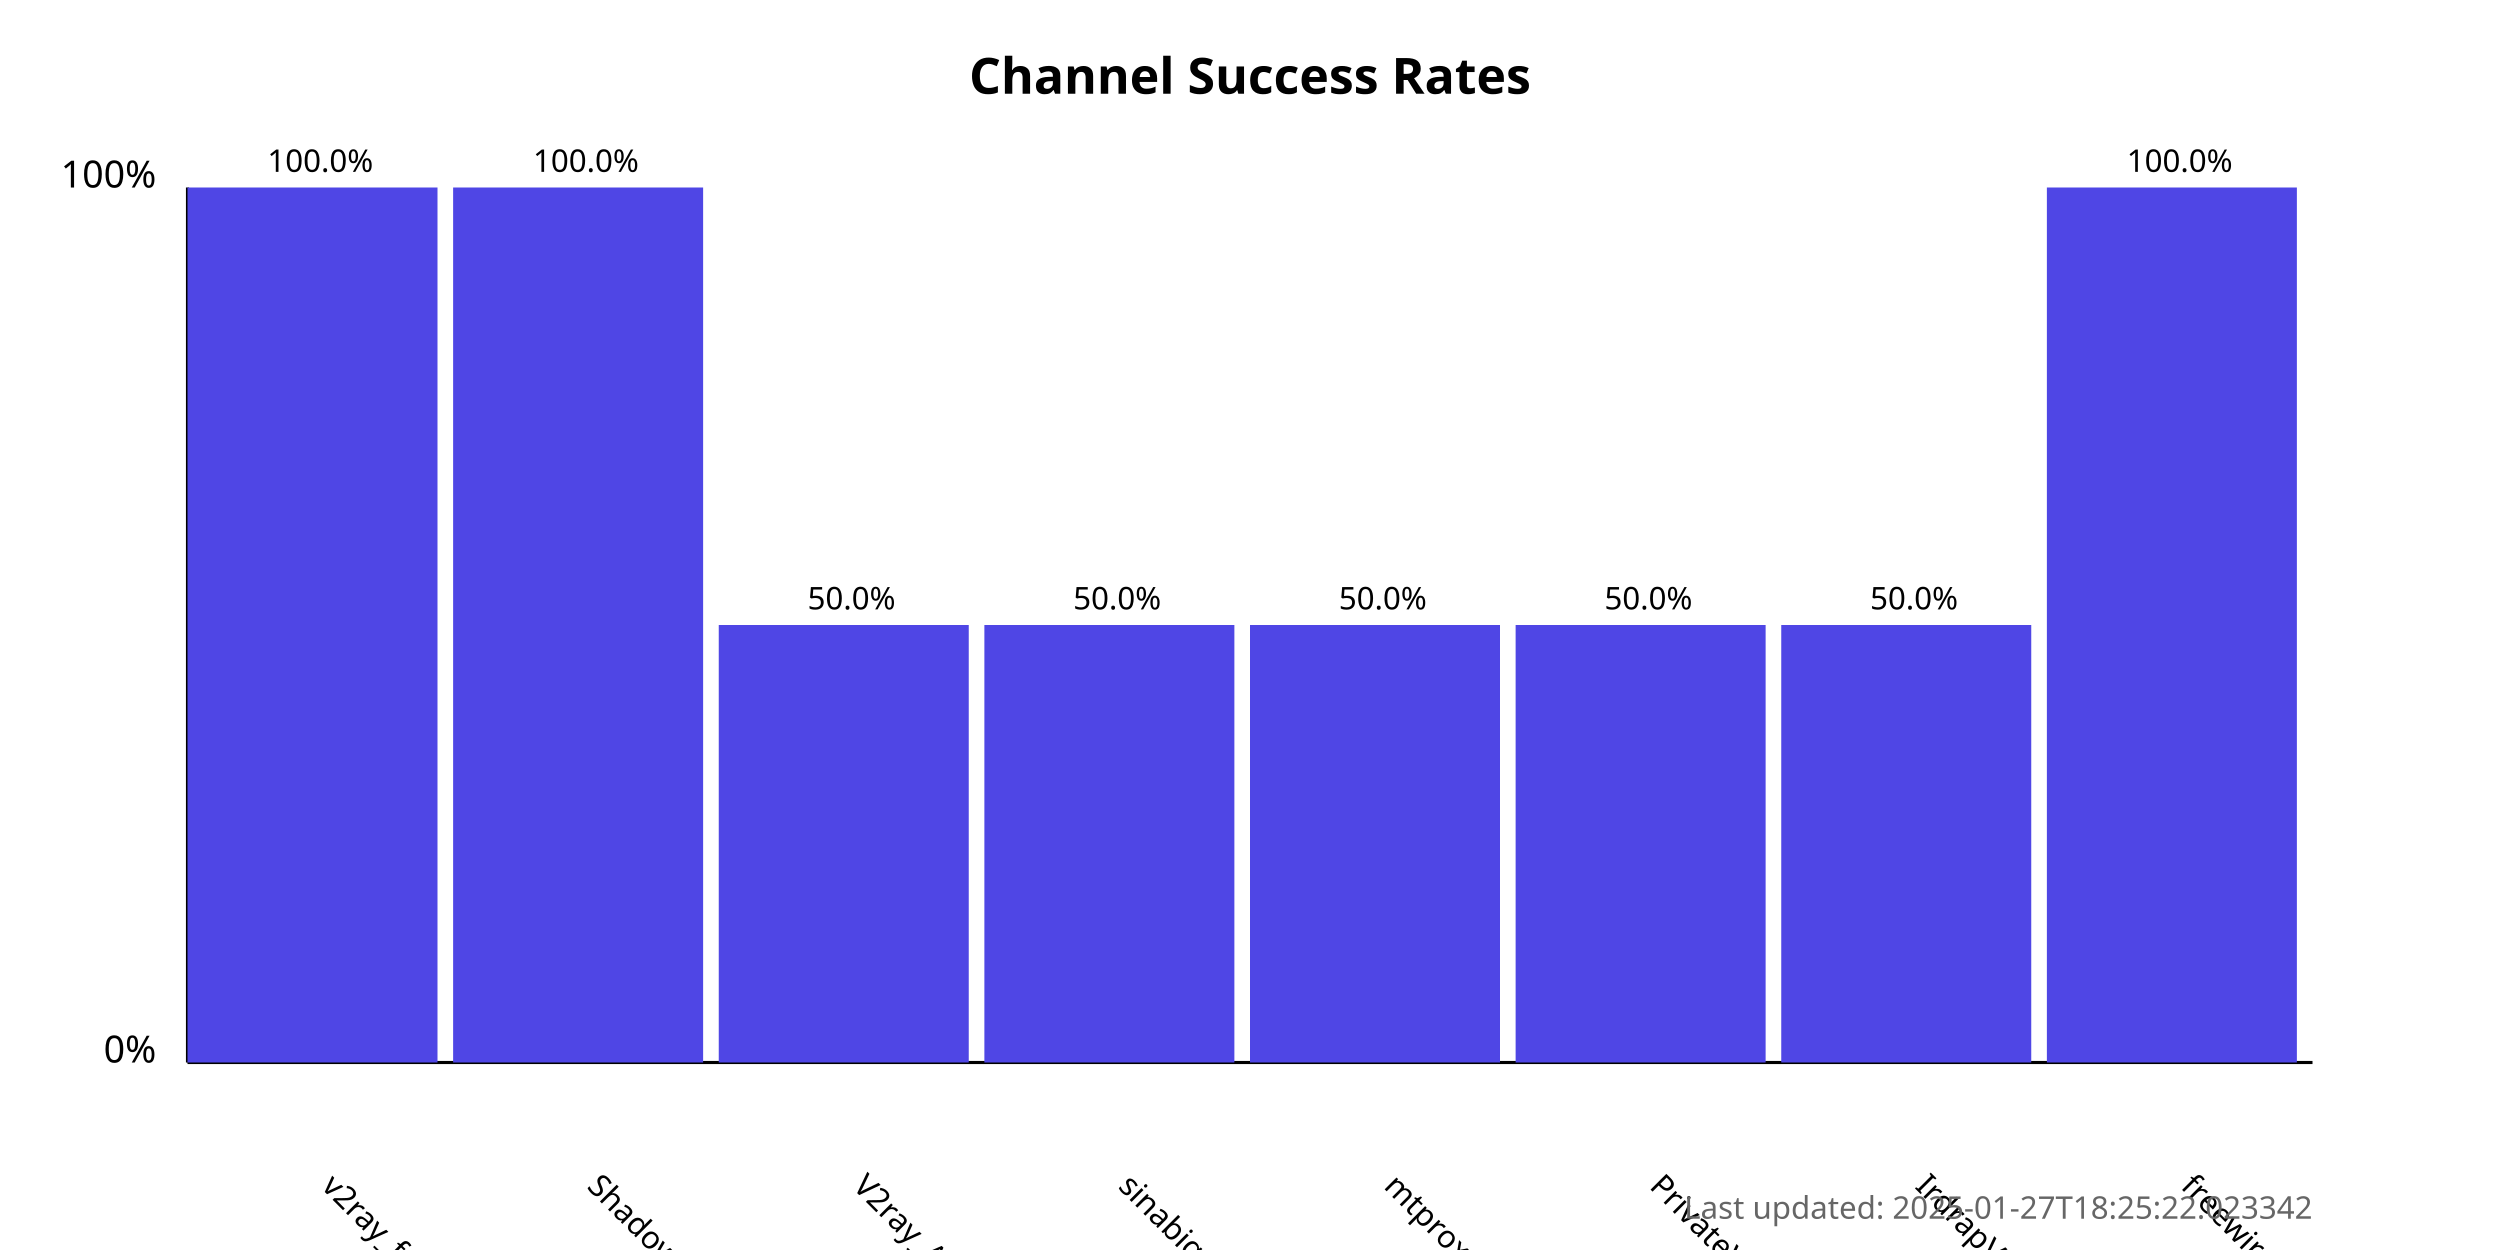
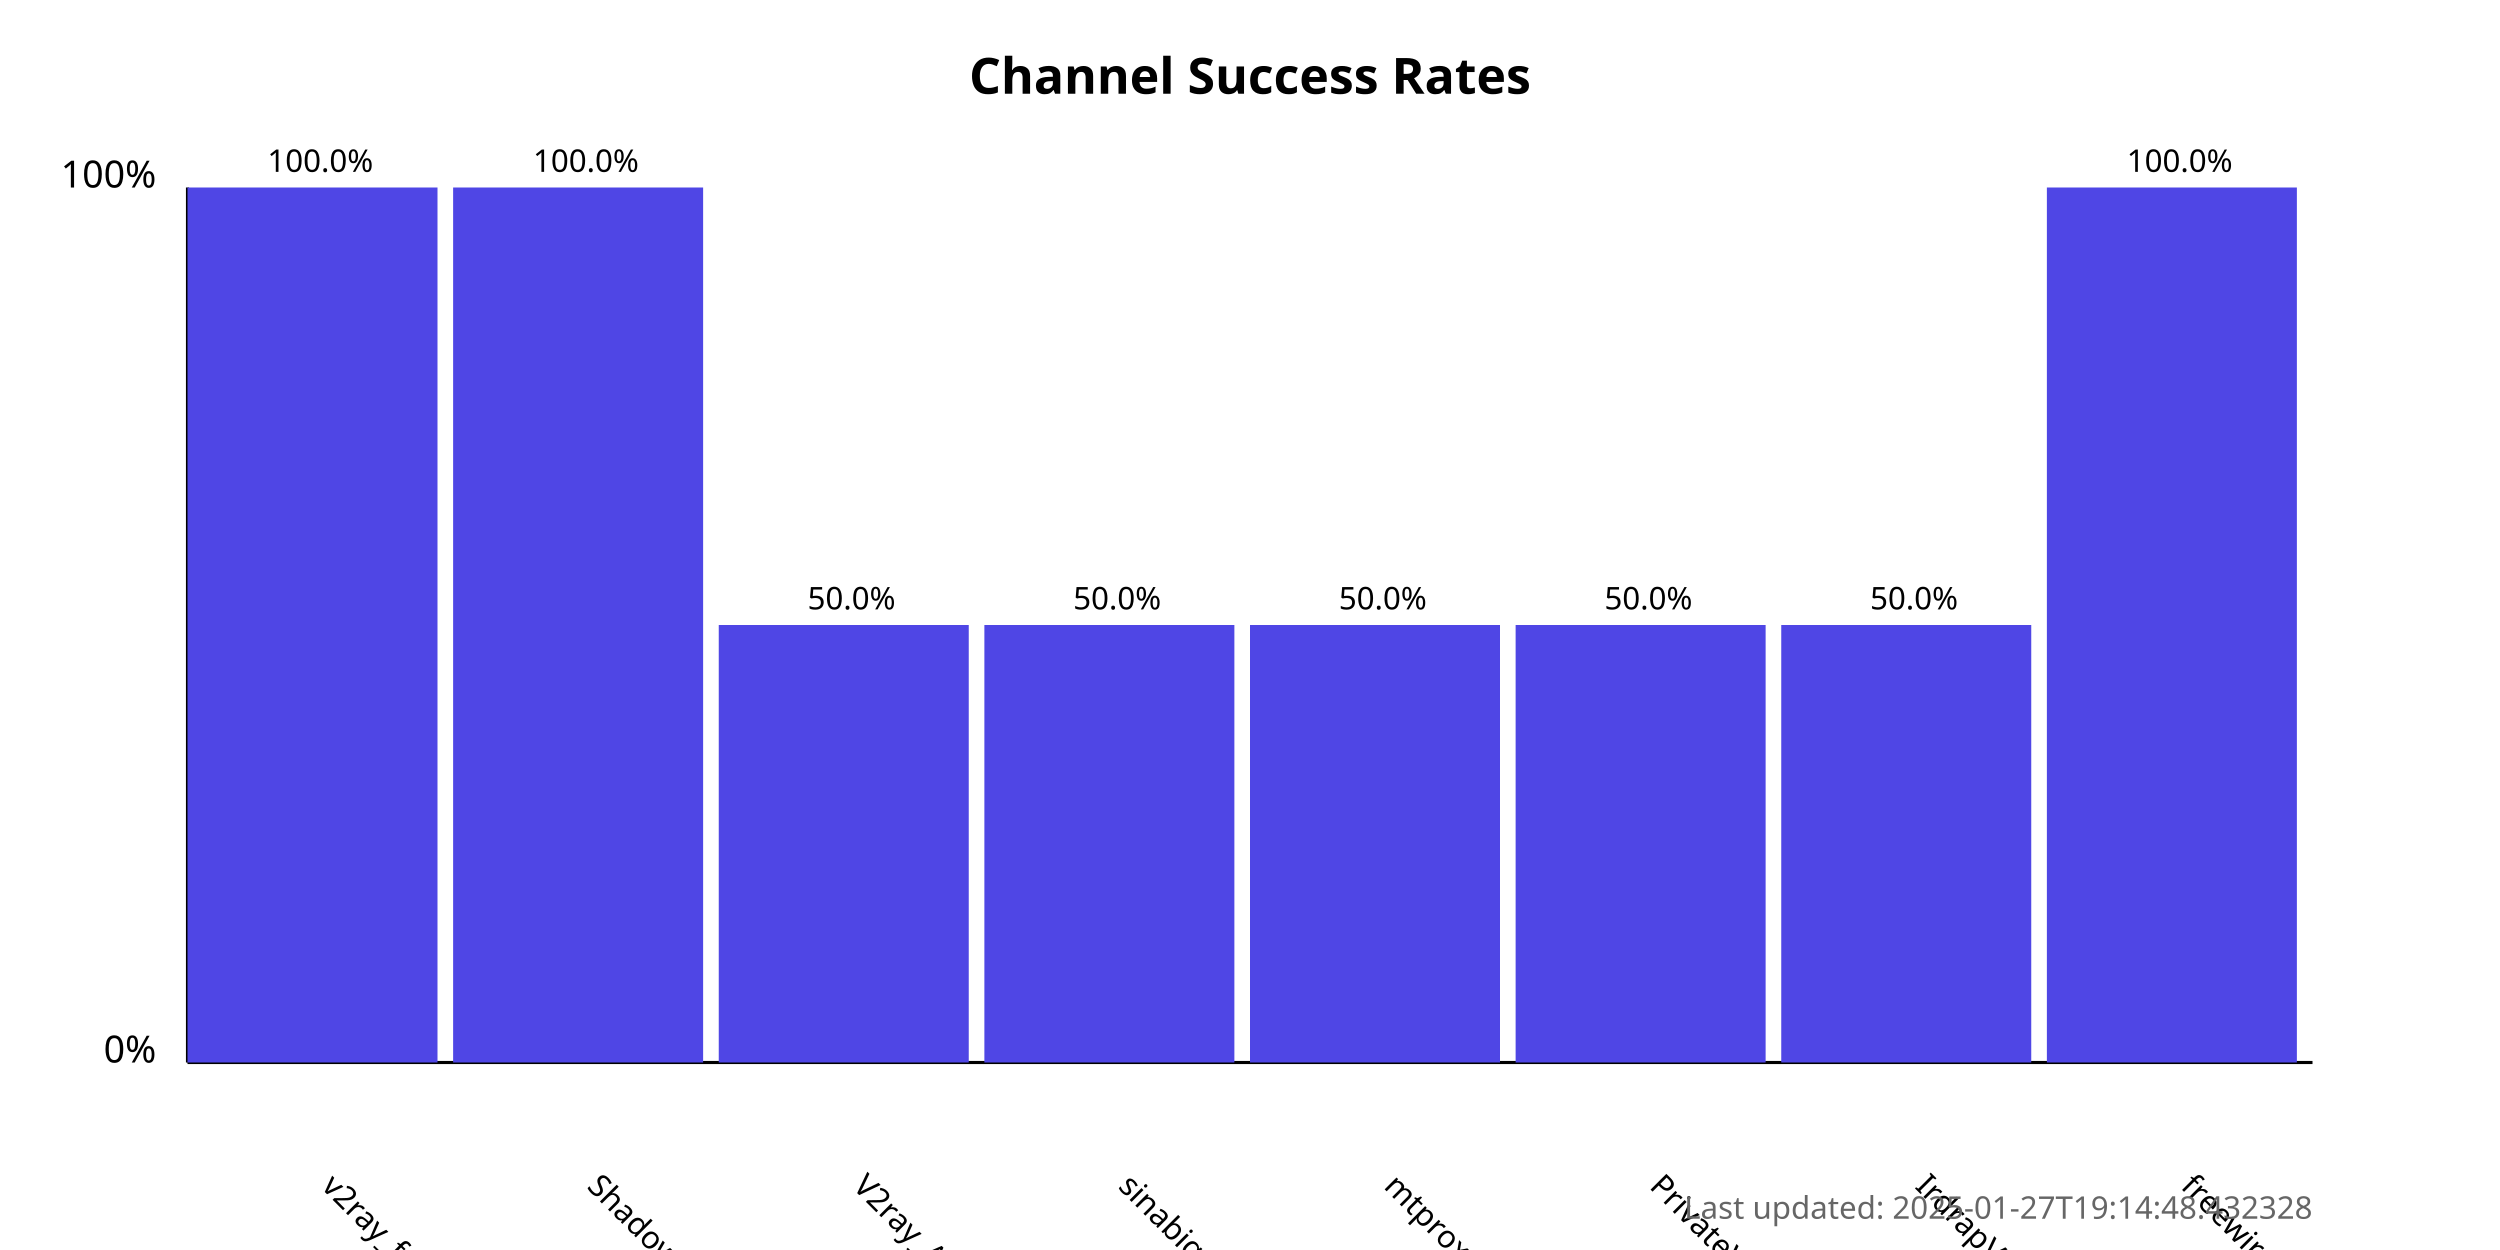
<svg xmlns="http://www.w3.org/2000/svg" width="800" height="400">
  <style>
            .chart-title { font: bold 16px sans-serif; }
            .axis-label { font: 12px sans-serif; }
            .tick-label { font: 10px sans-serif; }
            .bar { fill: #4f46e5; }
            .bar:hover { fill: #6366f1; }
            .timestamp { font: 10px sans-serif; fill: #666; }
        </style>
  <text x="400.0" y="30" text-anchor="middle" class="chart-title">
            Channel Success Rates
        </text>
  <line x1="60" y1="340" x2="60" y2="60" stroke="black" stroke-width="1" />
  <line x1="60" y1="340" x2="740" y2="340" stroke="black" stroke-width="1" />
  <text x="50" y="340" text-anchor="end" class="axis-label">0%</text>
  <text x="50" y="60" text-anchor="end" class="axis-label">100%</text>
  <g>
    <rect x="60" y="60.0" width="80.0" height="280.0" class="bar" />
    <text x="102.5" y="380" transform="rotate(45, 102.5, 380)" text-anchor="start" class="tick-label">
                v2ray_free_conf
            </text>
    <text x="102.5" y="55.0" text-anchor="middle" class="tick-label">
                100.0%
            </text>
  </g>
  <g>
    <rect x="145.0" y="60.0" width="80.0" height="280.0" class="bar" />
    <text x="187.5" y="380" transform="rotate(45, 187.5, 380)" text-anchor="start" class="tick-label">
                ShadowProxy66
            </text>
    <text x="187.5" y="55.0" text-anchor="middle" class="tick-label">
                100.0%
            </text>
  </g>
  <g>
    <rect x="230.0" y="200.0" width="80.0" height="140.0" class="bar" />
    <text x="272.5" y="380" transform="rotate(45, 272.5, 380)" text-anchor="start" class="tick-label">
                V2ray_Alpha
            </text>
    <text x="272.5" y="195.0" text-anchor="middle" class="tick-label">
                50.0%
            </text>
  </g>
  <g>
    <rect x="315.0" y="200.0" width="80.0" height="140.0" class="bar" />
    <text x="357.5" y="380" transform="rotate(45, 357.5, 380)" text-anchor="start" class="tick-label">
                sinabigo
            </text>
    <text x="357.5" y="195.0" text-anchor="middle" class="tick-label">
                50.0%
            </text>
  </g>
  <g>
    <rect x="400.0" y="200.0" width="80.0" height="140.0" class="bar" />
    <text x="442.5" y="380" transform="rotate(45, 442.5, 380)" text-anchor="start" class="tick-label">
                mtproxy_lists
            </text>
    <text x="442.5" y="195.0" text-anchor="middle" class="tick-label">
                50.0%
            </text>
  </g>
  <g>
    <rect x="485.0" y="200.0" width="80.0" height="140.0" class="bar" />
    <text x="527.5" y="380" transform="rotate(45, 527.5, 380)" text-anchor="start" class="tick-label">
                PrivateVPNs
            </text>
    <text x="527.5" y="195.0" text-anchor="middle" class="tick-label">
                50.0%
            </text>
  </g>
  <g>
    <rect x="570.0" y="200.0" width="80.0" height="140.0" class="bar" />
    <text x="612.5" y="380" transform="rotate(45, 612.5, 380)" text-anchor="start" class="tick-label">
                IrdrapVPNnews
            </text>
    <text x="612.5" y="195.0" text-anchor="middle" class="tick-label">
                50.0%
            </text>
  </g>
  <g>
    <rect x="655.0" y="60.0" width="80.0" height="280.0" class="bar" />
    <text x="697.5" y="380" transform="rotate(45, 697.5, 380)" text-anchor="start" class="tick-label">
                freewireguard
            </text>
    <text x="697.5" y="55.0" text-anchor="middle" class="tick-label">
                100.0%
            </text>
  </g>
  <text x="740" y="390" text-anchor="end" class="timestamp">
-             Last updated: 2025-01-27T18:25:22.023342
+             Last updated: 2025-01-27T19:14:48.432328
        </text>
</svg>
